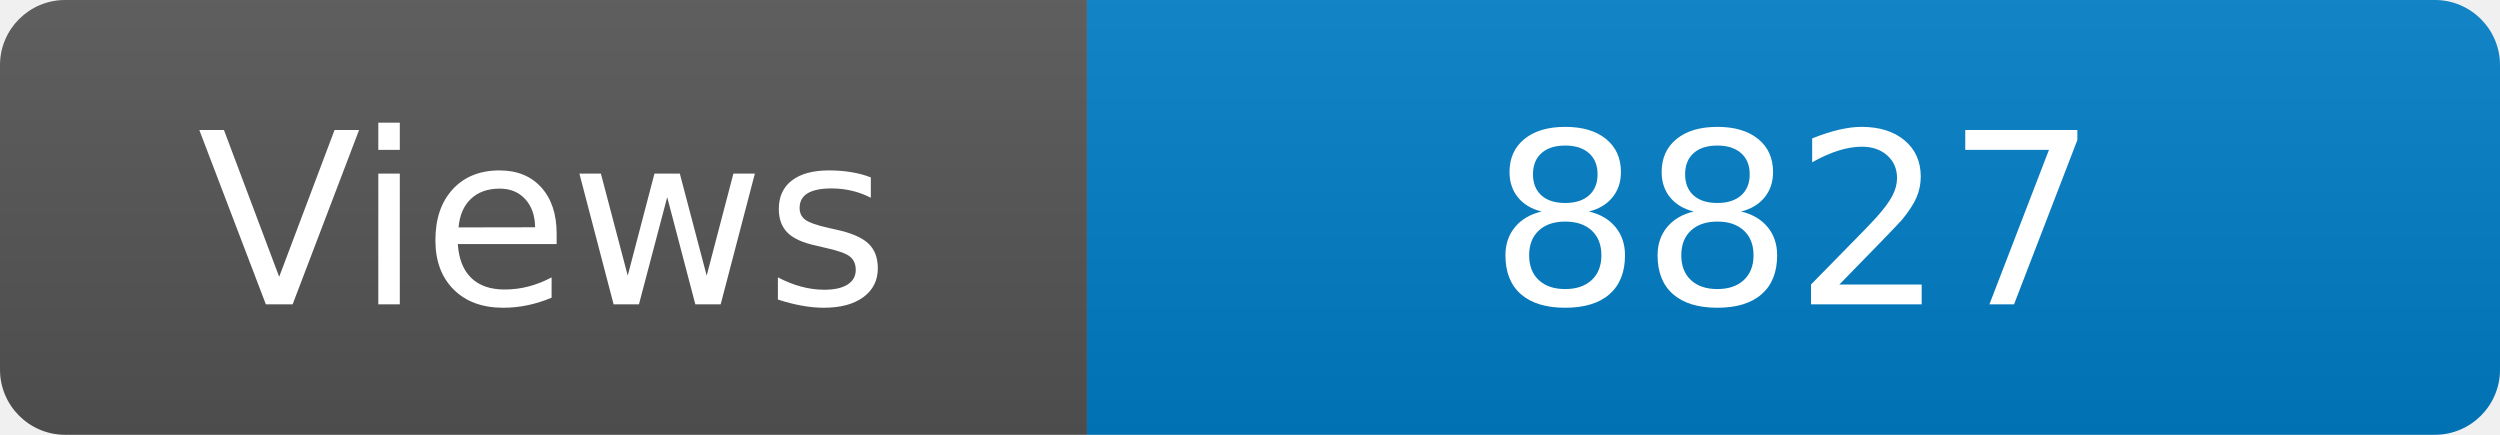
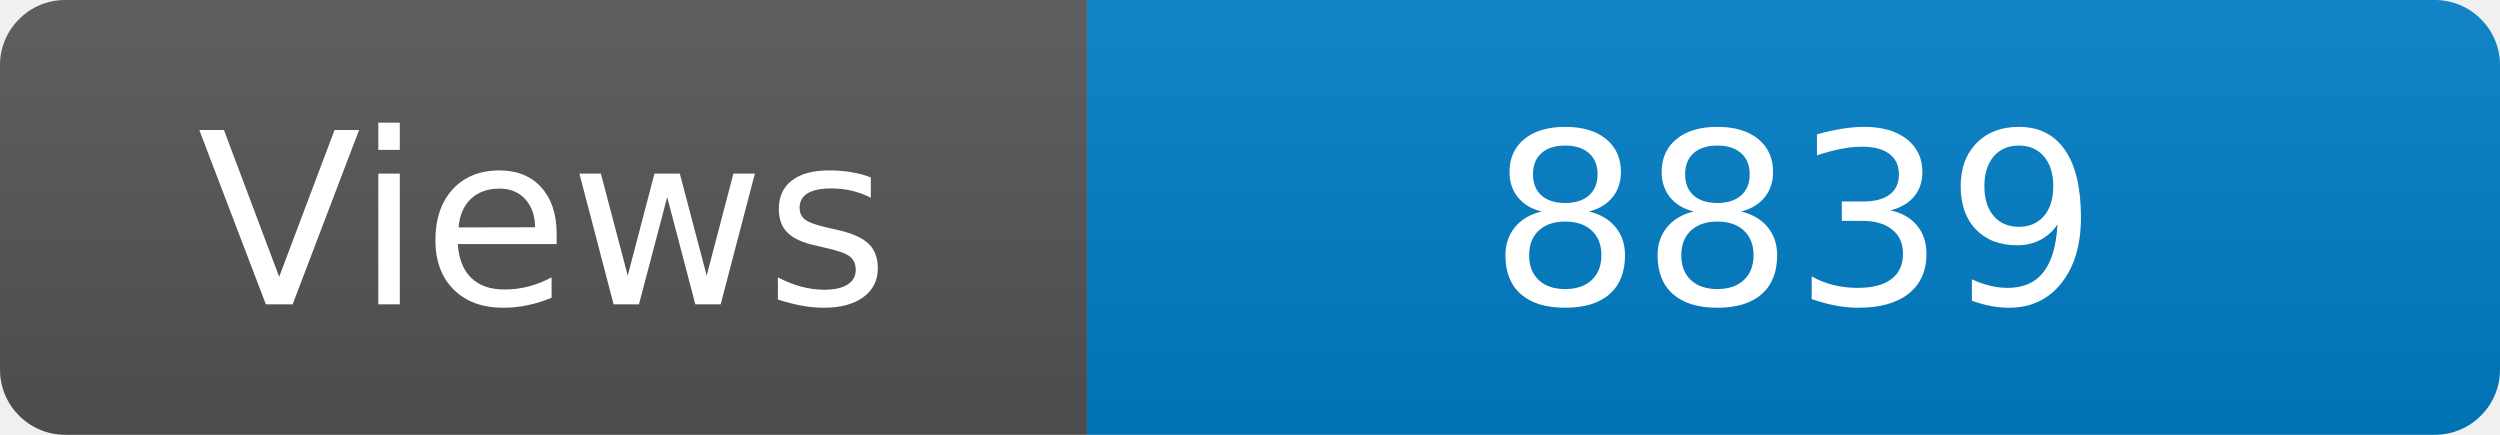
<svg xmlns="http://www.w3.org/2000/svg" width="115" height="20" role="img" aria-label="Maintained?: yes">
  <linearGradient id="s" x2="0" y2="100%">
    <stop offset="0" stop-color="#bbb" stop-opacity=".1" />
    <stop offset="1" stop-opacity=".1" />
  </linearGradient>
  <clipPath id="r">
    <rect width="115" height="20" rx="3" fill="#fff" />
  </clipPath>
  <g clip-path="url(#r)">
    <rect width="50" height="20" fill="#555" />
    <rect x="50" width="160" height="20" fill="#007ec6" />
    <rect width="115" height="20" fill="url(#s)" />
  </g>
  <g fill="#fff" text-anchor="middle" font-family="Verdana,Geneva,DejaVu Sans,sans-serif" font-size="110">
    <text x="250" y="140" transform="scale(.1)" fill="#fff">Views</text>
-     <text x="825" y="140" transform="scale(.1)" fill="#fff">8827</text>
+     <text x="825" y="140" transform="scale(.1)" fill="#fff">8839</text>
  </g>
</svg>
